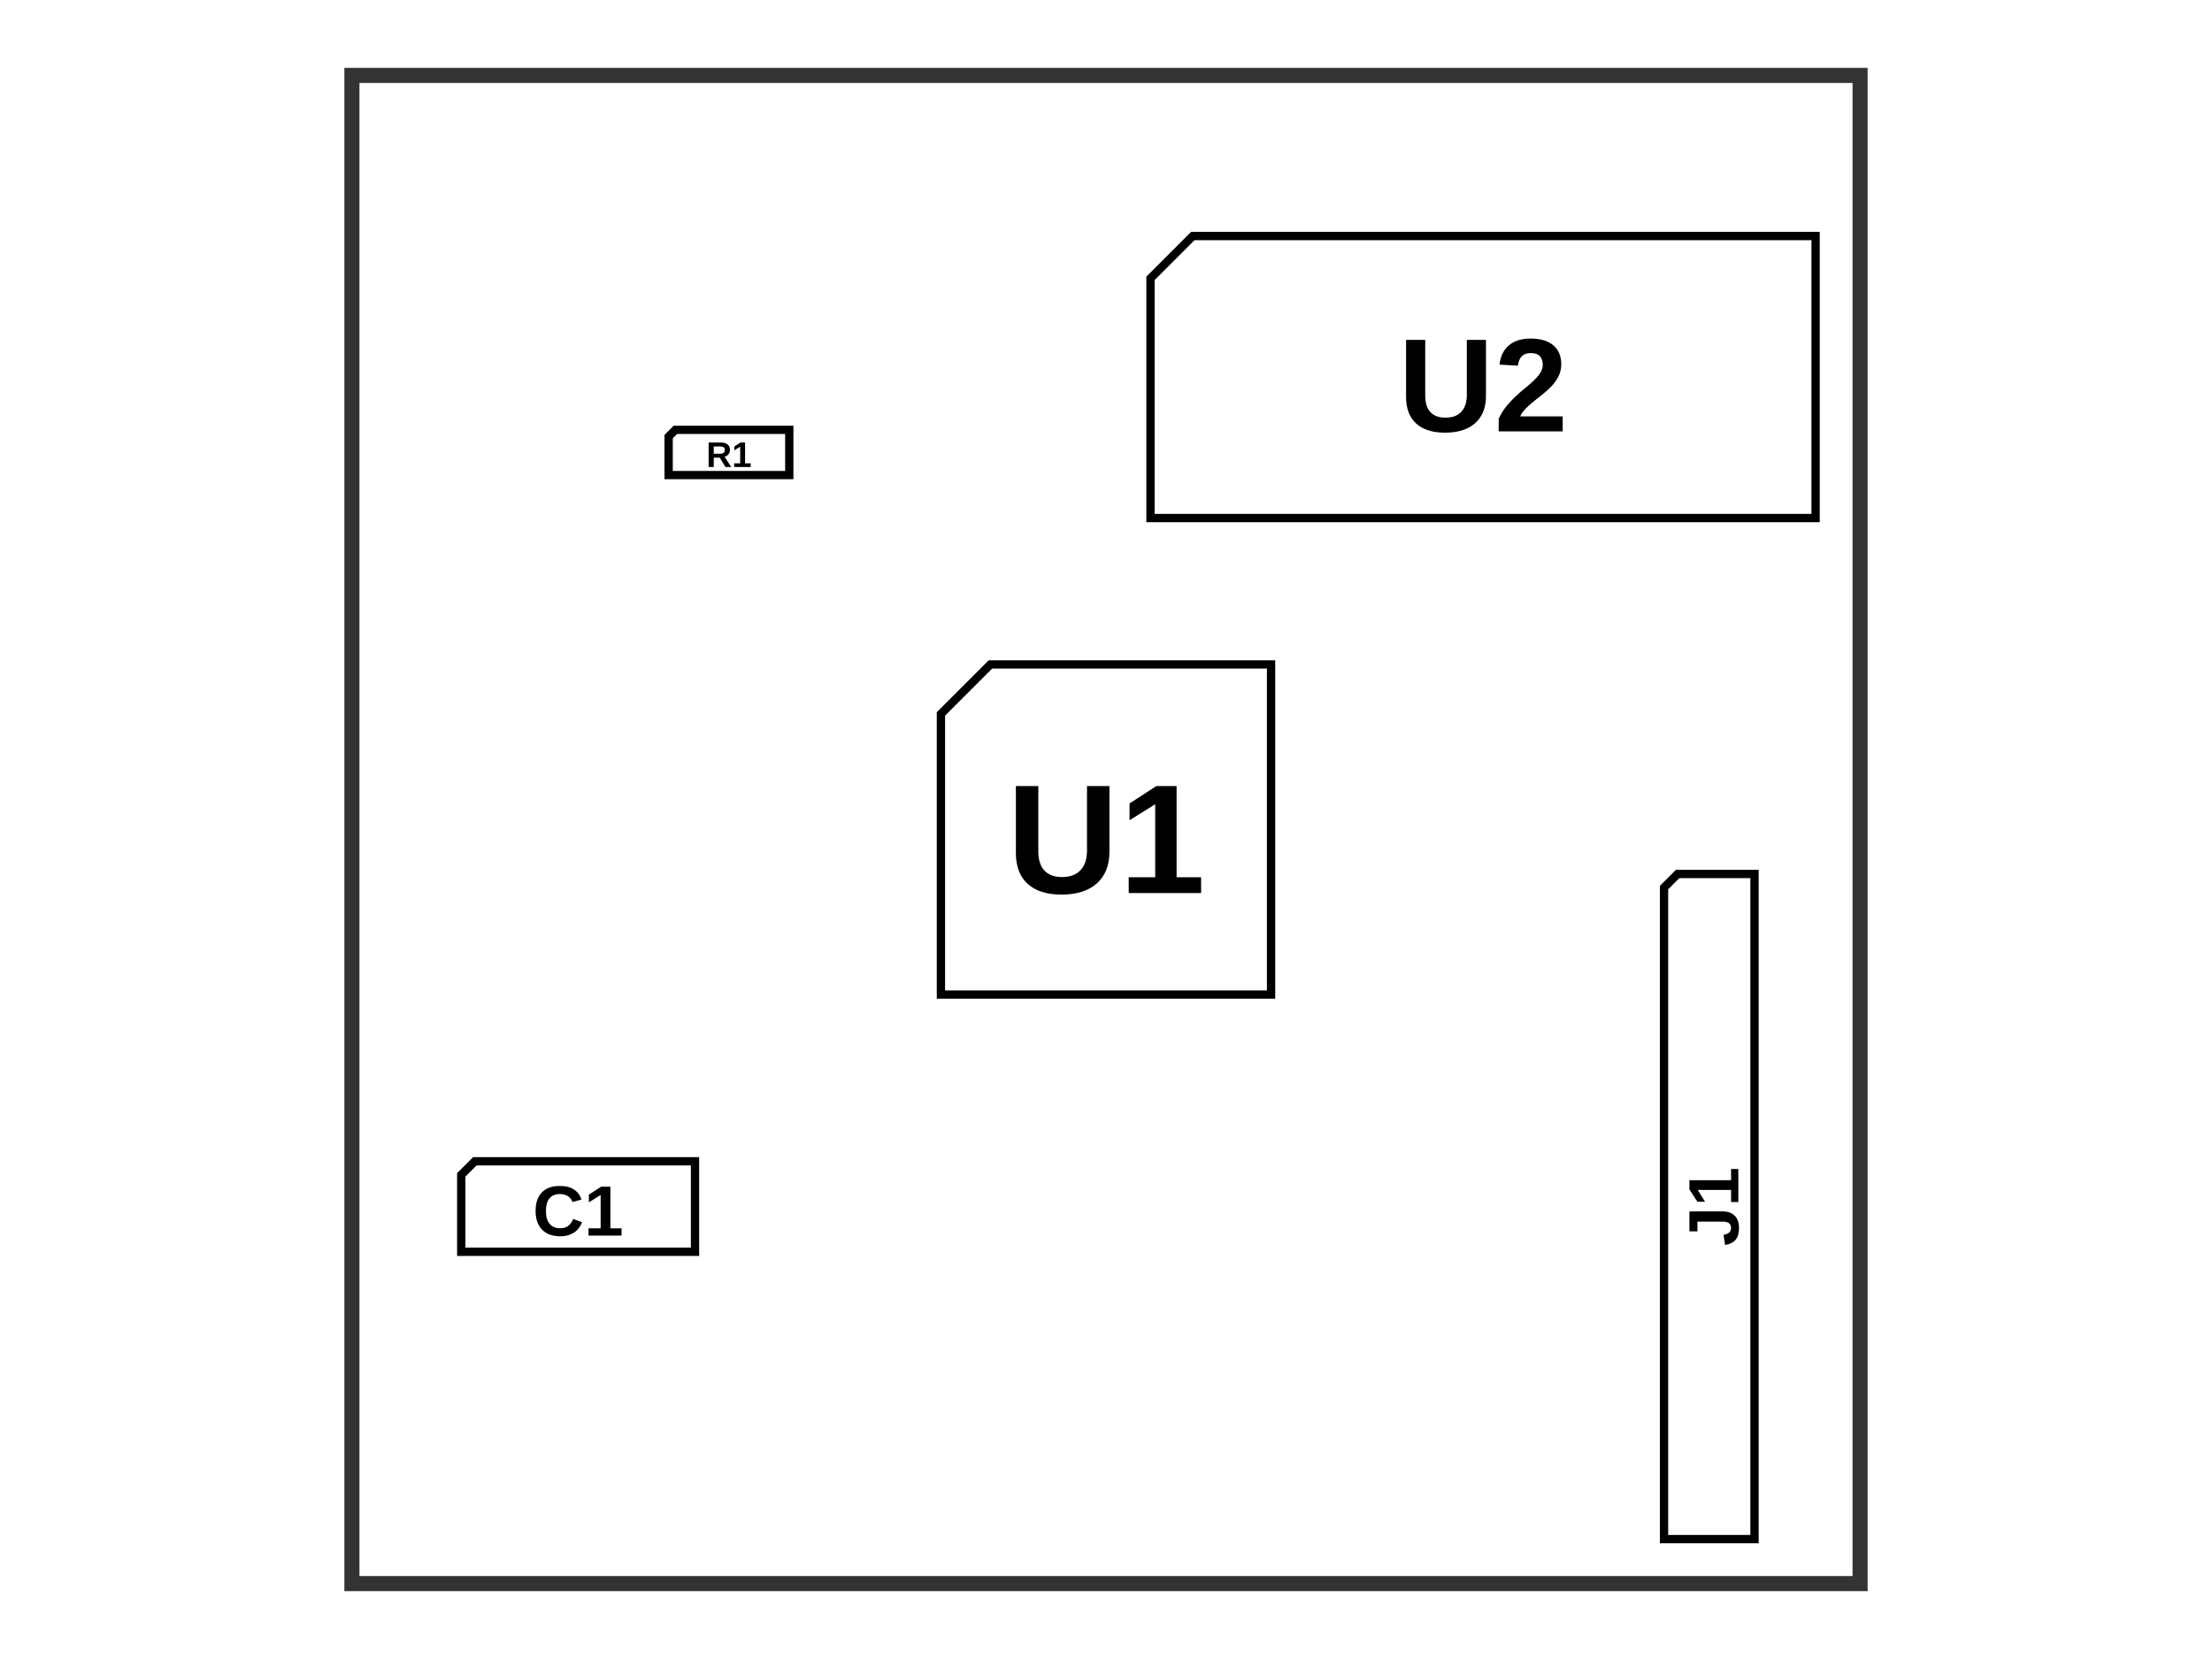
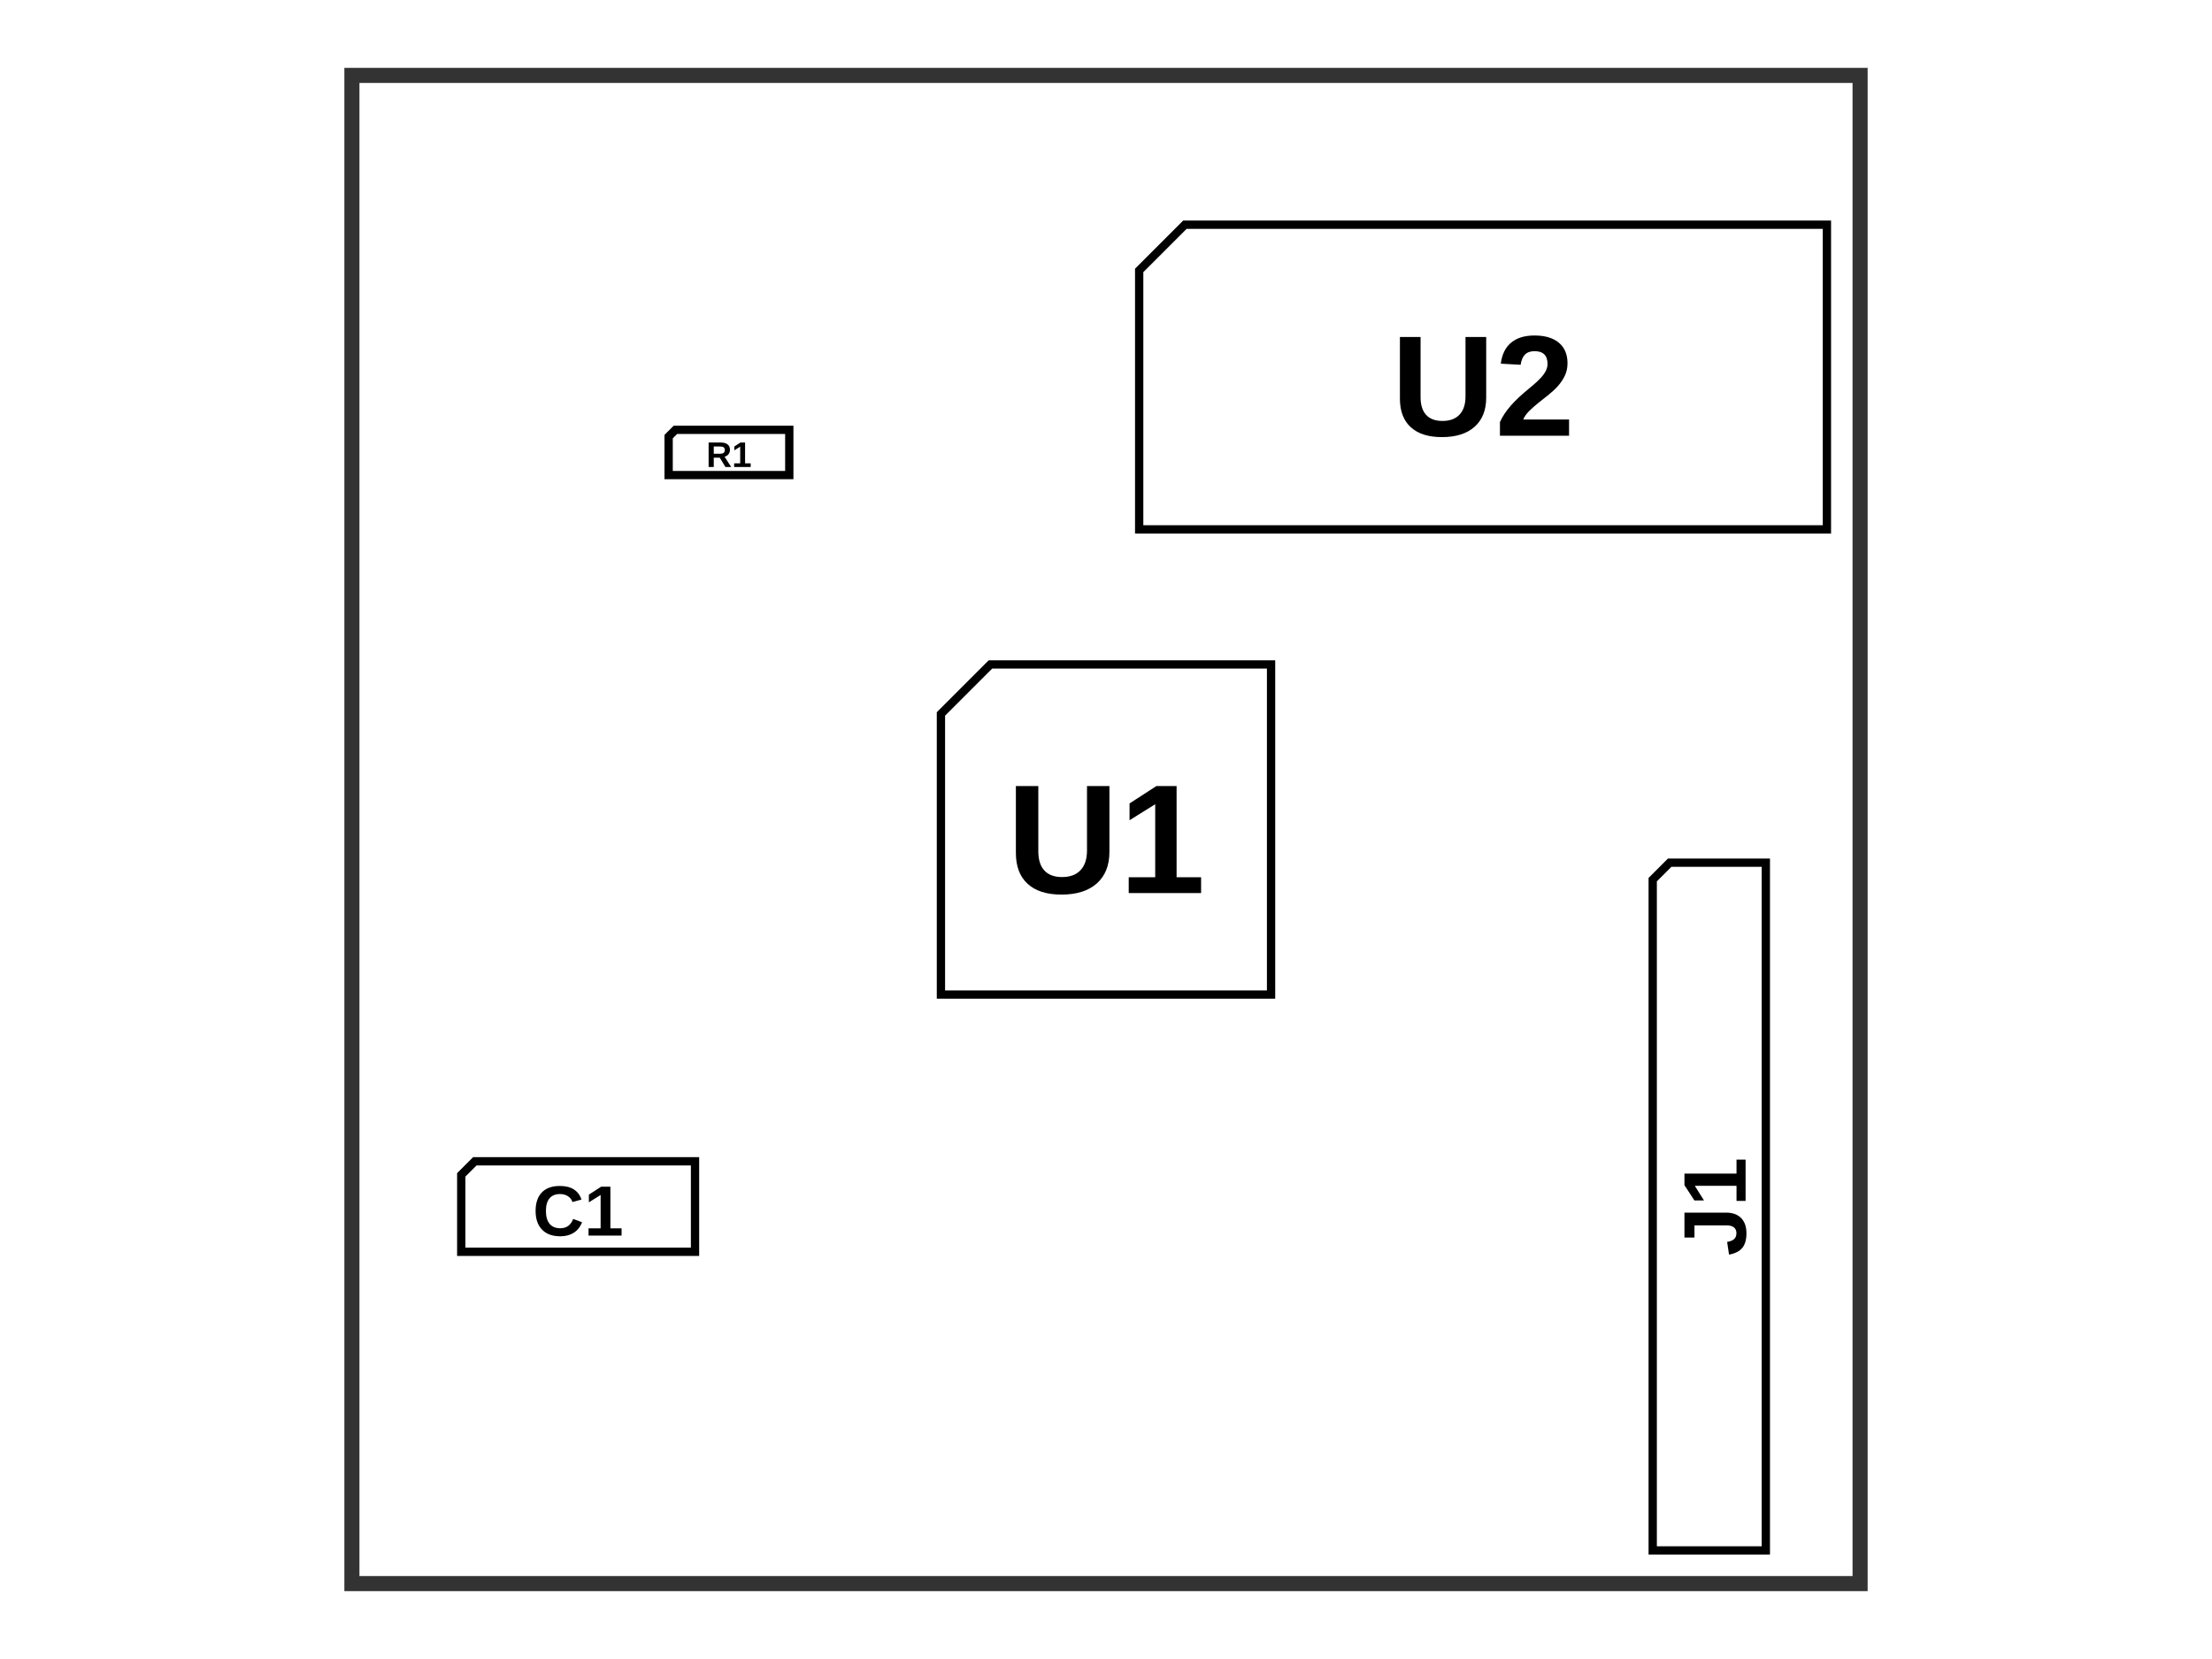
<svg xmlns="http://www.w3.org/2000/svg" width="800" height="600">
  <style>
              .assembly-component { fill: #fff; stroke: #000; stroke-width: 3; }
              .assembly-board { fill: #f2f2f2; stroke: rgb(0,0,0); stroke-opacity: 0.8; }
              .assembly-component-label { 
                fill: #000; 
                font-family: Arial, serif;
-                 font-weight: 800;
+                 font-weight: bold;
              }
              .assembly-boundary { fill: none; stroke: #fff; stroke-width: 0.3; }
            </style>
  <rect fill="#fff" x="0" y="0" width="800" height="600" />
  <rect class="assembly-boundary" x="127.273" y="27.273" width="545.455" height="545.455" />
  <g transform="translate(400, 300) rotate(0) scale(1, -1)">
    <path class="assembly-component" d="M-59.699,-59.699 L59.699,-59.699 L59.699,59.699 L-41.79,59.699 L-59.699,41.79 Z" />
    <text x="0" y="7.034" class="assembly-component-label" text-anchor="middle" dominant-baseline="middle" font-size="56.269px" transform="scale(1, -1)">U1</text>
  </g>
  <g transform="translate(263.6364, 163.6364) rotate(0) scale(1, -1)">
    <path class="assembly-component" d="M-21.818,-8.182 L21.818,-8.182 L21.818,8.182 L-19.364,8.182 L-21.818,5.727 Z" />
    <text x="0" y="1.607" class="assembly-component-label" text-anchor="middle" dominant-baseline="middle" font-size="12.853px" transform="scale(1, -1)">R1</text>
  </g>
  <g transform="translate(536.3636, 136.3636) rotate(0) scale(1, -1)">
-     <path class="assembly-component" d="M-120.273,-51 L120.273,-51 L120.273,51 L-104.973,51 L-120.273,35.7 Z" />
-     <text x="0" y="6.009" class="assembly-component-label" text-anchor="middle" dominant-baseline="middle" font-size="48.07px" transform="scale(1, -1)">U2</text>
+     <path class="assembly-component" d="M-124.364,-55.091 L124.364,-55.091 L124.364,55.091 L-107.836,55.091 L-124.364,38.564 Z" />
+     <text x="0" y="6.491" class="assembly-component-label" text-anchor="middle" dominant-baseline="middle" font-size="51.926px" transform="scale(1, -1)">U2</text>
  </g>
  <g transform="translate(618.1818, 436.3636) rotate(-90) scale(1, -1)">
-     <path class="assembly-component" d="M120.273,-16.364 L120.273,11.455 L115.364,16.364 L-120.273,16.364 L-120.273,-16.364 Z" />
-     <text x="0" y="3.213" class="assembly-component-label" text-anchor="middle" dominant-baseline="middle" font-size="25.706px" transform="scale(1, -1)">J1</text>
+     <path class="assembly-component" d="M124.364,-20.455 L124.364,14.318 L118.227,20.455 L-124.364,20.455 L-124.364,-20.455 Z" />
+     <text x="0" y="4.017" class="assembly-component-label" text-anchor="middle" dominant-baseline="middle" font-size="32.132px" transform="scale(1, -1)">J1</text>
  </g>
  <g transform="translate(209.0909, 436.3636) rotate(0) scale(1, -1)">
    <path class="assembly-component" d="M-42.273,-16.364 L42.273,-16.364 L42.273,16.364 L-37.364,16.364 L-42.273,11.455 Z" />
    <text x="0" y="3.213" class="assembly-component-label" text-anchor="middle" dominant-baseline="middle" font-size="25.706px" transform="scale(1, -1)">C1</text>
  </g>
  <path class="pcb-board" d="M 127.273 572.727 L 672.727 572.727 L 672.727 27.273 L 127.273 27.273 Z" fill="none" stroke="rgb(0,0,0)" stroke-opacity="0.8" stroke-width="5.455" />
</svg>
